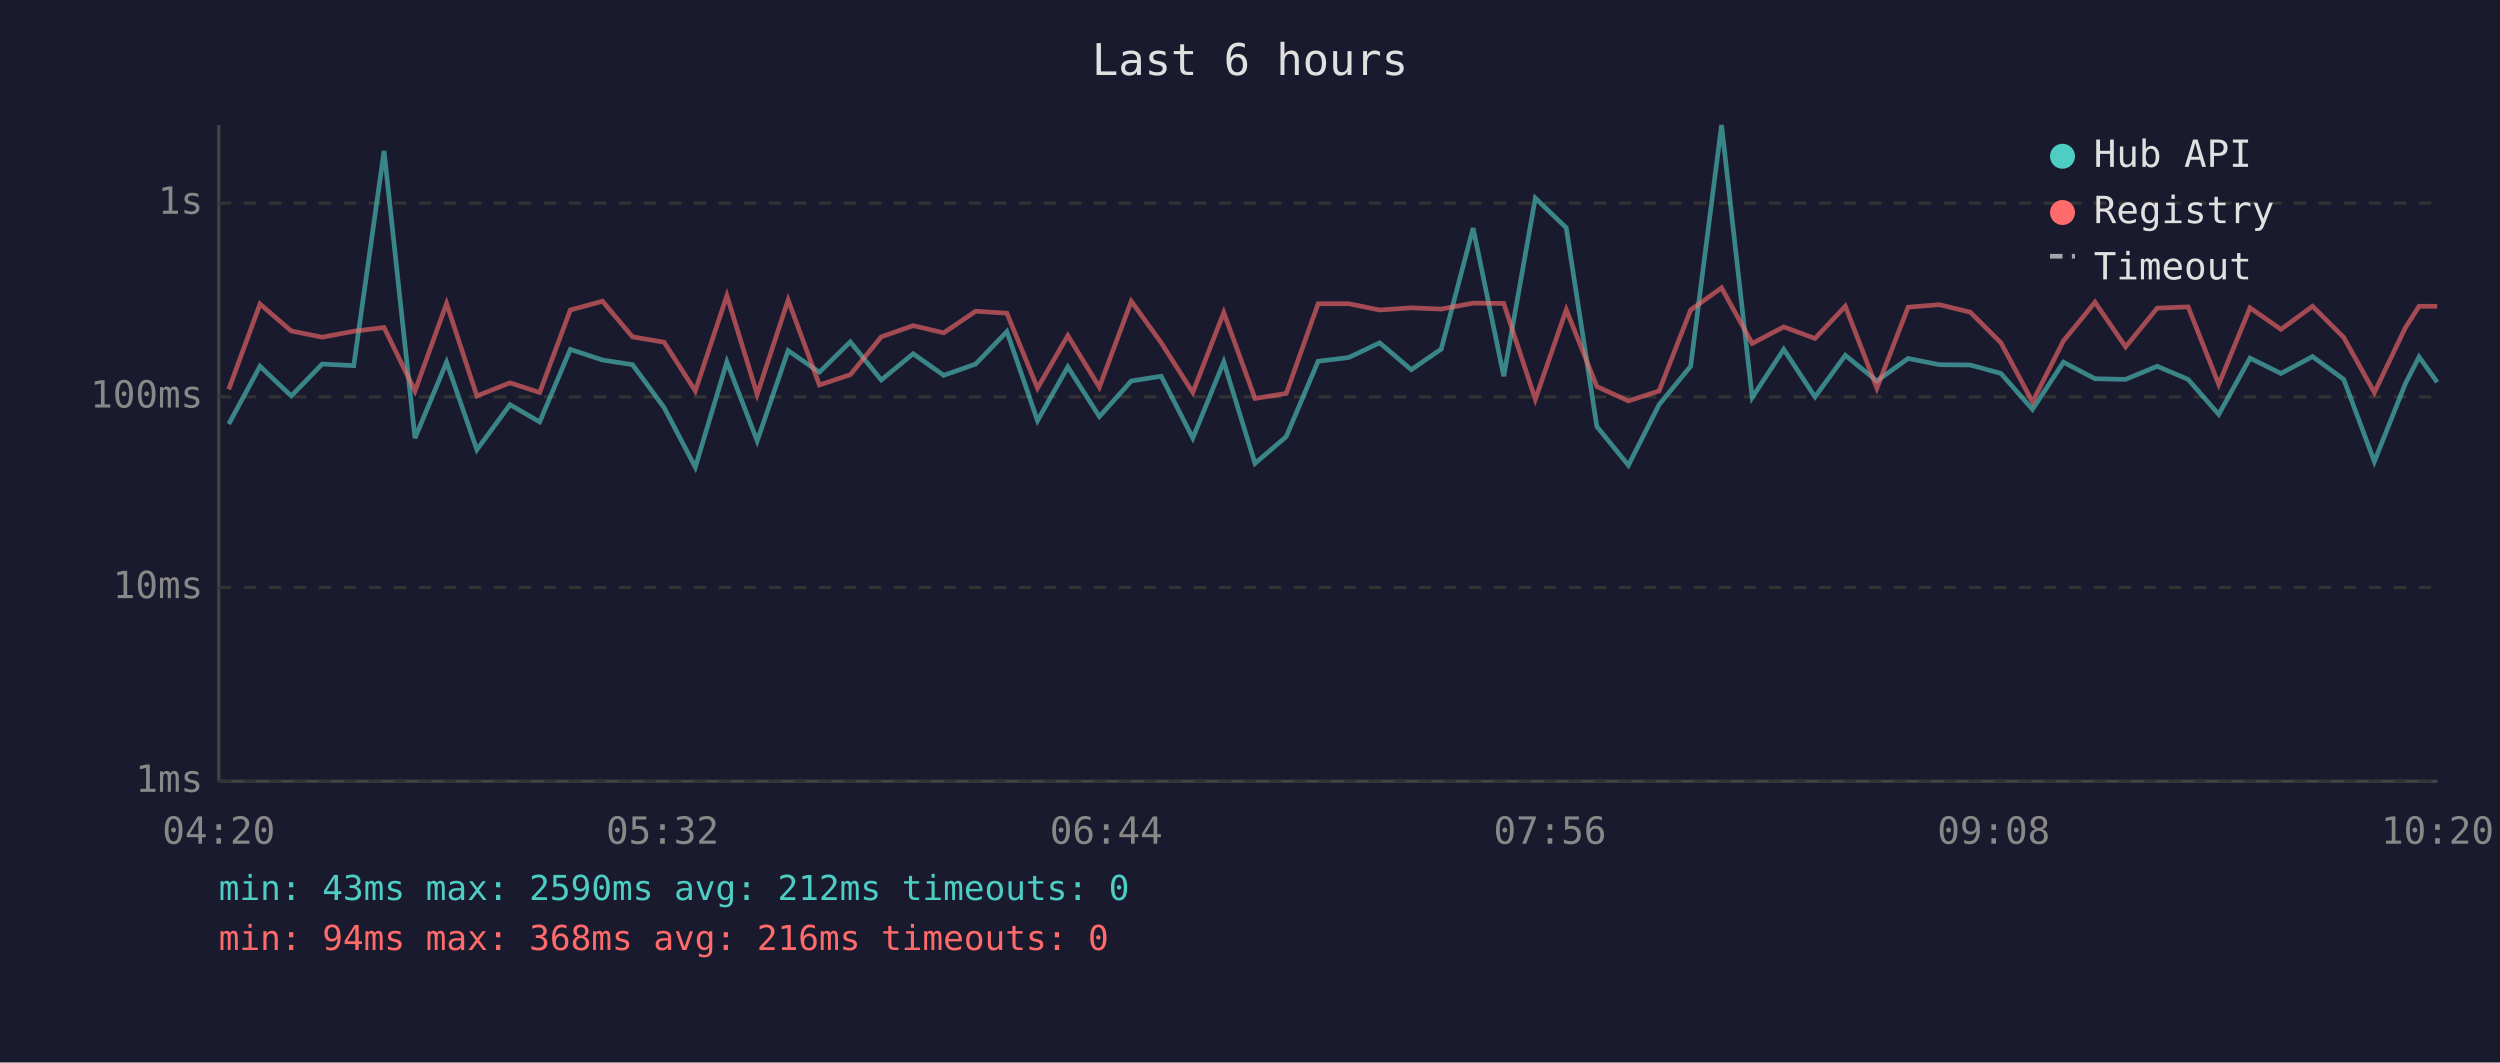
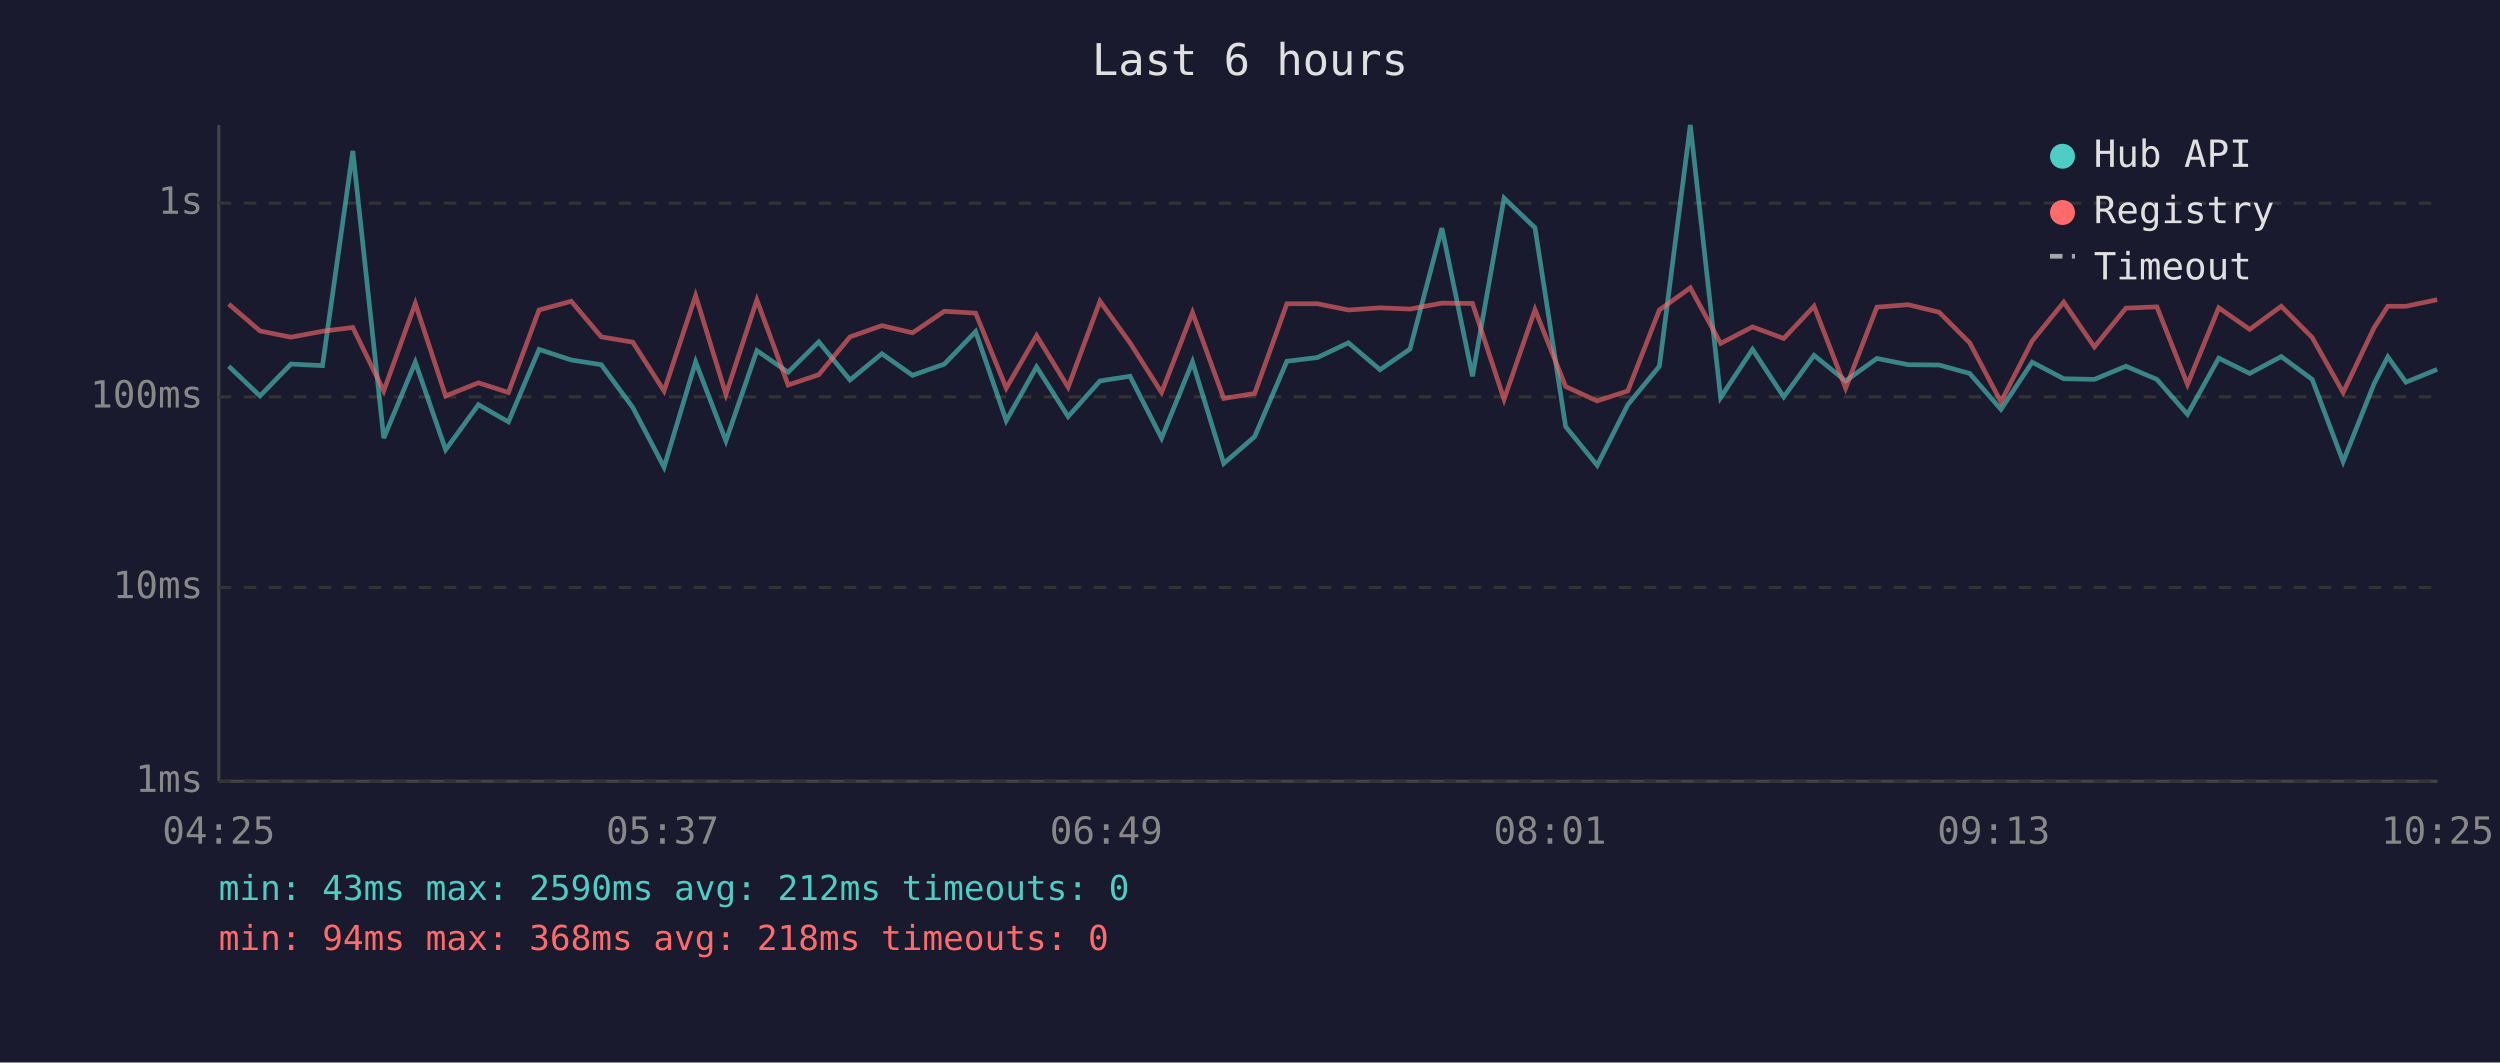
<svg xmlns="http://www.w3.org/2000/svg" viewBox="0 0 800 340" font-family="monospace" font-size="12">
  <rect width="800" height="340" fill="#1a1a2e" />
  <text x="400" y="24" fill="#e0e0e0" font-size="14" text-anchor="middle">Last 6 hours</text>
  <line x1="70" y1="40" x2="70" y2="250" stroke="#444" stroke-width="1" />
  <line x1="70" y1="250" x2="780" y2="250" stroke="#444" stroke-width="1" />
  <line x1="70" y1="250" x2="780" y2="250" stroke="#333" stroke-width="1" stroke-dasharray="4" />
  <text x="65" y="250" fill="#888" text-anchor="end" dominant-baseline="middle">1ms</text>
  <line x1="70" y1="188" x2="780" y2="188" stroke="#333" stroke-width="1" stroke-dasharray="4" />
  <text x="65" y="188" fill="#888" text-anchor="end" dominant-baseline="middle">10ms</text>
  <line x1="70" y1="127" x2="780" y2="127" stroke="#333" stroke-width="1" stroke-dasharray="4" />
  <text x="65" y="127" fill="#888" text-anchor="end" dominant-baseline="middle">100ms</text>
  <line x1="70" y1="65" x2="780" y2="65" stroke="#333" stroke-width="1" stroke-dasharray="4" />
  <text x="65" y="65" fill="#888" text-anchor="end" dominant-baseline="middle">1s</text>
-   <text x="70" y="270" fill="#888" text-anchor="middle">04:20</text>
-   <text x="212" y="270" fill="#888" text-anchor="middle">05:32</text>
-   <text x="354" y="270" fill="#888" text-anchor="middle">06:44</text>
-   <text x="496" y="270" fill="#888" text-anchor="middle">07:56</text>
-   <text x="638" y="270" fill="#888" text-anchor="middle">09:08</text>
-   <text x="780" y="270" fill="#888" text-anchor="middle">10:20</text>
-   <polyline points="73.2,135.7 83.2,117.2 93.2,126.7 103.1,116.5 113.2,117.0 122.9,48.3 132.8,140.2 142.9,115.9 152.6,143.9 163.2,129.5 172.7,135.0 182.5,111.8 192.8,115.2 202.4,116.7 212.5,130.4 222.5,149.5 232.6,115.8 242.3,141.1 252.2,112.2 262.2,119.1 272.1,109.4 282.0,121.6 292.2,113.2 302.0,120.1 312.2,116.5 322.2,106.1 332.0,134.6 341.7,117.4 351.8,133.3 362.0,121.9 371.6,120.4 381.7,140.2 391.6,115.8 401.6,148.3 411.6,139.7 421.8,115.6 431.6,114.4 441.5,109.7 451.6,118.3 461.2,111.7 471.4,73.0 481.2,120.4 491.3,63.4 501.2,72.9 511.0,136.5 521.1,148.9 530.9,129.5 541.0,117.2 550.9,40.0 560.7,127.2 570.8,111.8 580.8,127.0 590.5,113.7 600.6,121.9 610.6,114.7 620.6,116.7 630.5,116.8 640.3,119.5 650.4,131.0 660.3,115.9 670.4,121.2 680.2,121.4 690.3,117.2 700.2,121.4 710.0,132.6 720.0,114.6 729.9,119.5 740.0,114.1 750.0,121.4 759.8,147.7 769.7,122.8 774.1,114.2 779.9,122.3" fill="none" stroke="#4ecdc4" stroke-width="1.5" opacity="0.6" />
-   <polyline points="73.2,124.6 83.2,97.3 93.2,105.9 103.1,107.9 113.2,106.0 122.9,104.8 132.8,125.1 142.9,97.1 152.6,126.7 163.2,122.5 172.7,125.6 182.5,99.2 192.8,96.4 202.4,107.8 212.5,109.5 222.5,125.1 232.6,94.6 242.3,126.2 252.2,96.0 262.2,123.2 272.1,119.9 282.0,107.8 292.2,104.2 302.0,106.5 312.2,99.6 322.2,100.2 332.0,124.2 341.7,107.4 351.8,123.9 362.0,96.4 371.6,109.7 381.7,125.6 391.6,100.0 401.6,127.5 411.6,125.9 421.8,97.2 431.6,97.2 441.5,99.2 451.6,98.5 461.2,98.9 471.4,97.0 481.2,97.1 491.3,127.8 501.2,99.1 511.0,123.7 521.1,128.3 530.9,125.1 541.0,99.2 550.9,92.1 560.7,109.9 570.8,104.6 580.8,108.3 590.5,98.0 600.6,124.2 610.6,98.3 620.6,97.5 630.5,99.9 640.3,109.7 650.4,128.6 660.3,109.1 670.4,96.7 680.2,111.0 690.3,98.6 700.2,98.2 710.0,123.0 720.0,98.5 729.9,105.4 740.0,98.0 750.0,108.0 759.8,125.6 769.7,104.9 774.1,98.0 779.9,98.0" fill="none" stroke="#ff6b6b" stroke-width="1.5" opacity="0.6" />
+   <text x="70" y="270" fill="#888" text-anchor="middle">04:25</text>
+   <text x="212" y="270" fill="#888" text-anchor="middle">05:37</text>
+   <text x="354" y="270" fill="#888" text-anchor="middle">06:49</text>
+   <text x="496" y="270" fill="#888" text-anchor="middle">08:01</text>
+   <text x="638" y="270" fill="#888" text-anchor="middle">09:13</text>
+   <text x="780" y="270" fill="#888" text-anchor="middle">10:25</text>
+   <polyline points="73.2,117.2 83.2,126.7 93.1,116.5 103.2,117.0 112.9,48.3 122.8,140.2 132.9,115.9 142.6,143.9 153.1,129.5 162.7,135.0 172.5,111.8 182.8,115.2 192.4,116.7 202.5,130.4 212.5,149.5 222.6,115.8 232.3,141.1 242.2,112.2 252.2,119.1 262.0,109.4 272.0,121.6 282.2,113.2 292.0,120.1 302.2,116.5 312.2,106.1 322.0,134.6 331.7,117.4 341.8,133.3 352.0,121.9 361.6,120.4 371.7,140.2 381.6,115.8 391.6,148.3 401.5,139.7 411.8,115.6 421.6,114.4 431.5,109.7 441.6,118.3 451.2,111.7 461.4,73.0 471.2,120.4 481.3,63.4 491.2,72.9 501.0,136.5 511.1,148.9 520.9,129.5 531.0,117.2 540.9,40.0 550.6,127.2 560.8,111.8 570.8,127.0 580.5,113.7 590.6,121.9 600.6,114.7 610.6,116.7 620.5,116.8 630.3,119.5 640.3,131.0 650.3,115.9 660.4,121.2 670.2,121.4 680.3,117.2 690.2,121.4 700.0,132.6 710.0,114.6 719.9,119.5 730.0,114.1 739.9,121.4 749.8,147.7 759.7,122.8 764.1,114.2 769.9,122.3 779.9,118.2" fill="none" stroke="#4ecdc4" stroke-width="1.5" opacity="0.6" />
+   <polyline points="73.2,97.3 83.2,105.9 93.1,107.9 103.2,106.0 112.9,104.8 122.8,125.1 132.9,97.1 142.6,126.7 153.1,122.5 162.7,125.6 172.5,99.2 182.8,96.4 192.4,107.8 202.5,109.5 212.5,125.1 222.6,94.6 232.3,126.2 242.2,96.0 252.2,123.2 262.0,119.9 272.0,107.8 282.2,104.2 292.0,106.5 302.2,99.6 312.2,100.2 322.0,124.2 331.7,107.4 341.8,123.9 352.0,96.4 361.6,109.7 371.7,125.6 381.6,100.0 391.6,127.5 401.5,125.9 411.8,97.2 421.6,97.2 431.5,99.2 441.6,98.5 451.2,98.9 461.4,97.0 471.2,97.1 481.3,127.8 491.2,99.1 501.0,123.7 511.1,128.3 520.9,125.1 531.0,99.2 540.9,92.1 550.6,109.9 560.8,104.6 570.8,108.3 580.5,98.0 590.6,124.2 600.6,98.3 610.6,97.5 620.5,99.9 630.3,109.7 640.3,128.6 650.3,109.1 660.4,96.7 670.2,111.0 680.3,98.6 690.2,98.2 700.0,123.0 710.0,98.5 719.9,105.4 730.0,98.0 739.9,108.0 749.8,125.6 759.7,104.9 764.1,98.0 769.9,98.0 779.9,95.9" fill="none" stroke="#ff6b6b" stroke-width="1.5" opacity="0.6" />
  <circle cx="660" cy="50" r="4" fill="#4ecdc4" />
  <text x="670" y="50" fill="#e0e0e0" dominant-baseline="middle">Hub API</text>
  <circle cx="660" cy="68" r="4" fill="#ff6b6b" />
  <text x="670" y="68" fill="#e0e0e0" dominant-baseline="middle">Registry</text>
  <line x1="656" y1="82" x2="664" y2="82" stroke="#e0e0e0" stroke-width="1.5" stroke-dasharray="4,3" opacity="0.7" />
  <text x="670" y="86" fill="#e0e0e0" dominant-baseline="middle">Timeout</text>
  <text x="70" y="288" fill="#4ecdc4" font-size="11">min: 43ms  max: 2590ms  avg: 212ms  timeouts: 0</text>
-   <text x="70" y="304" fill="#ff6b6b" font-size="11">min: 94ms  max: 368ms  avg: 216ms  timeouts: 0</text>
+   <text x="70" y="304" fill="#ff6b6b" font-size="11">min: 94ms  max: 368ms  avg: 218ms  timeouts: 0</text>
</svg>
